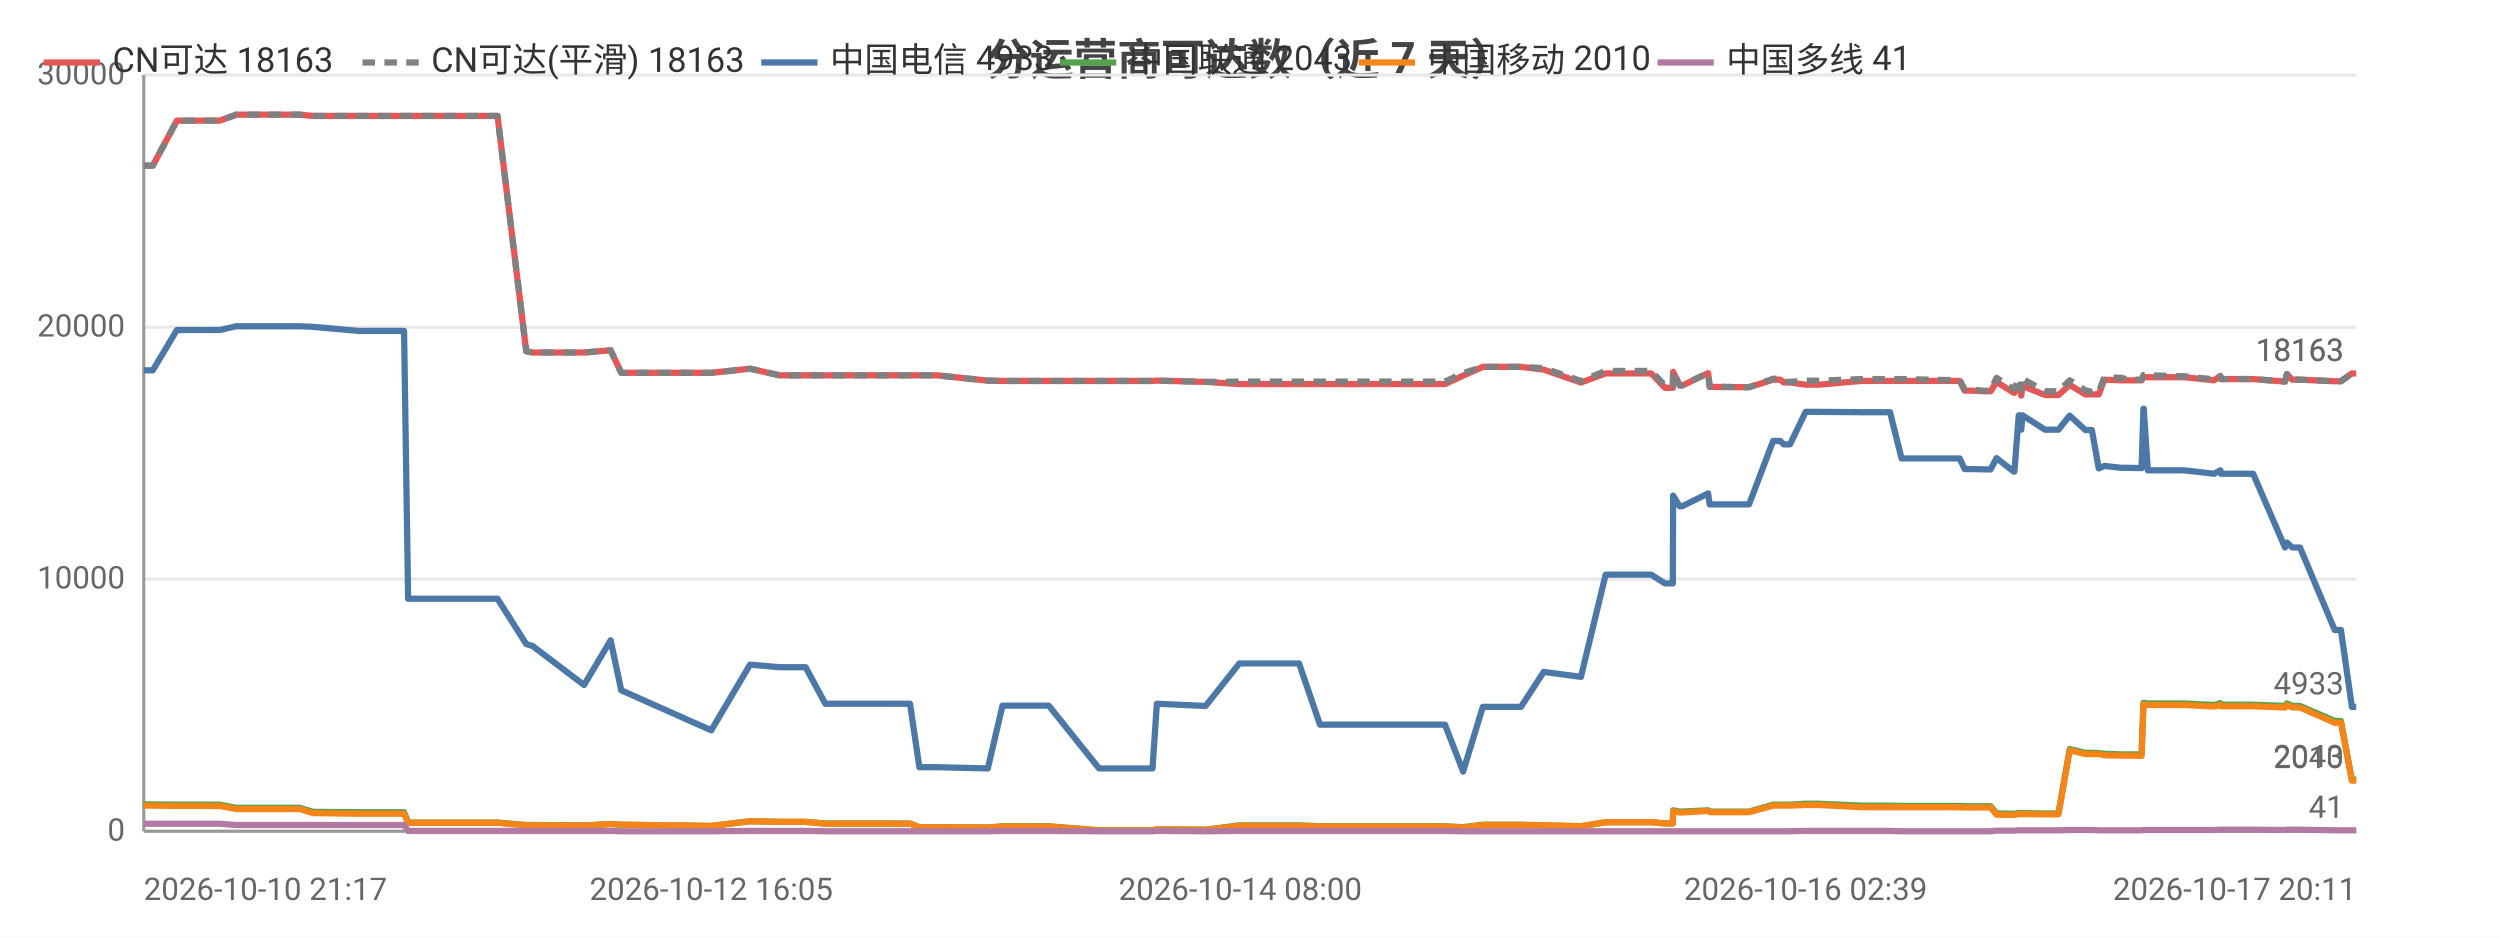
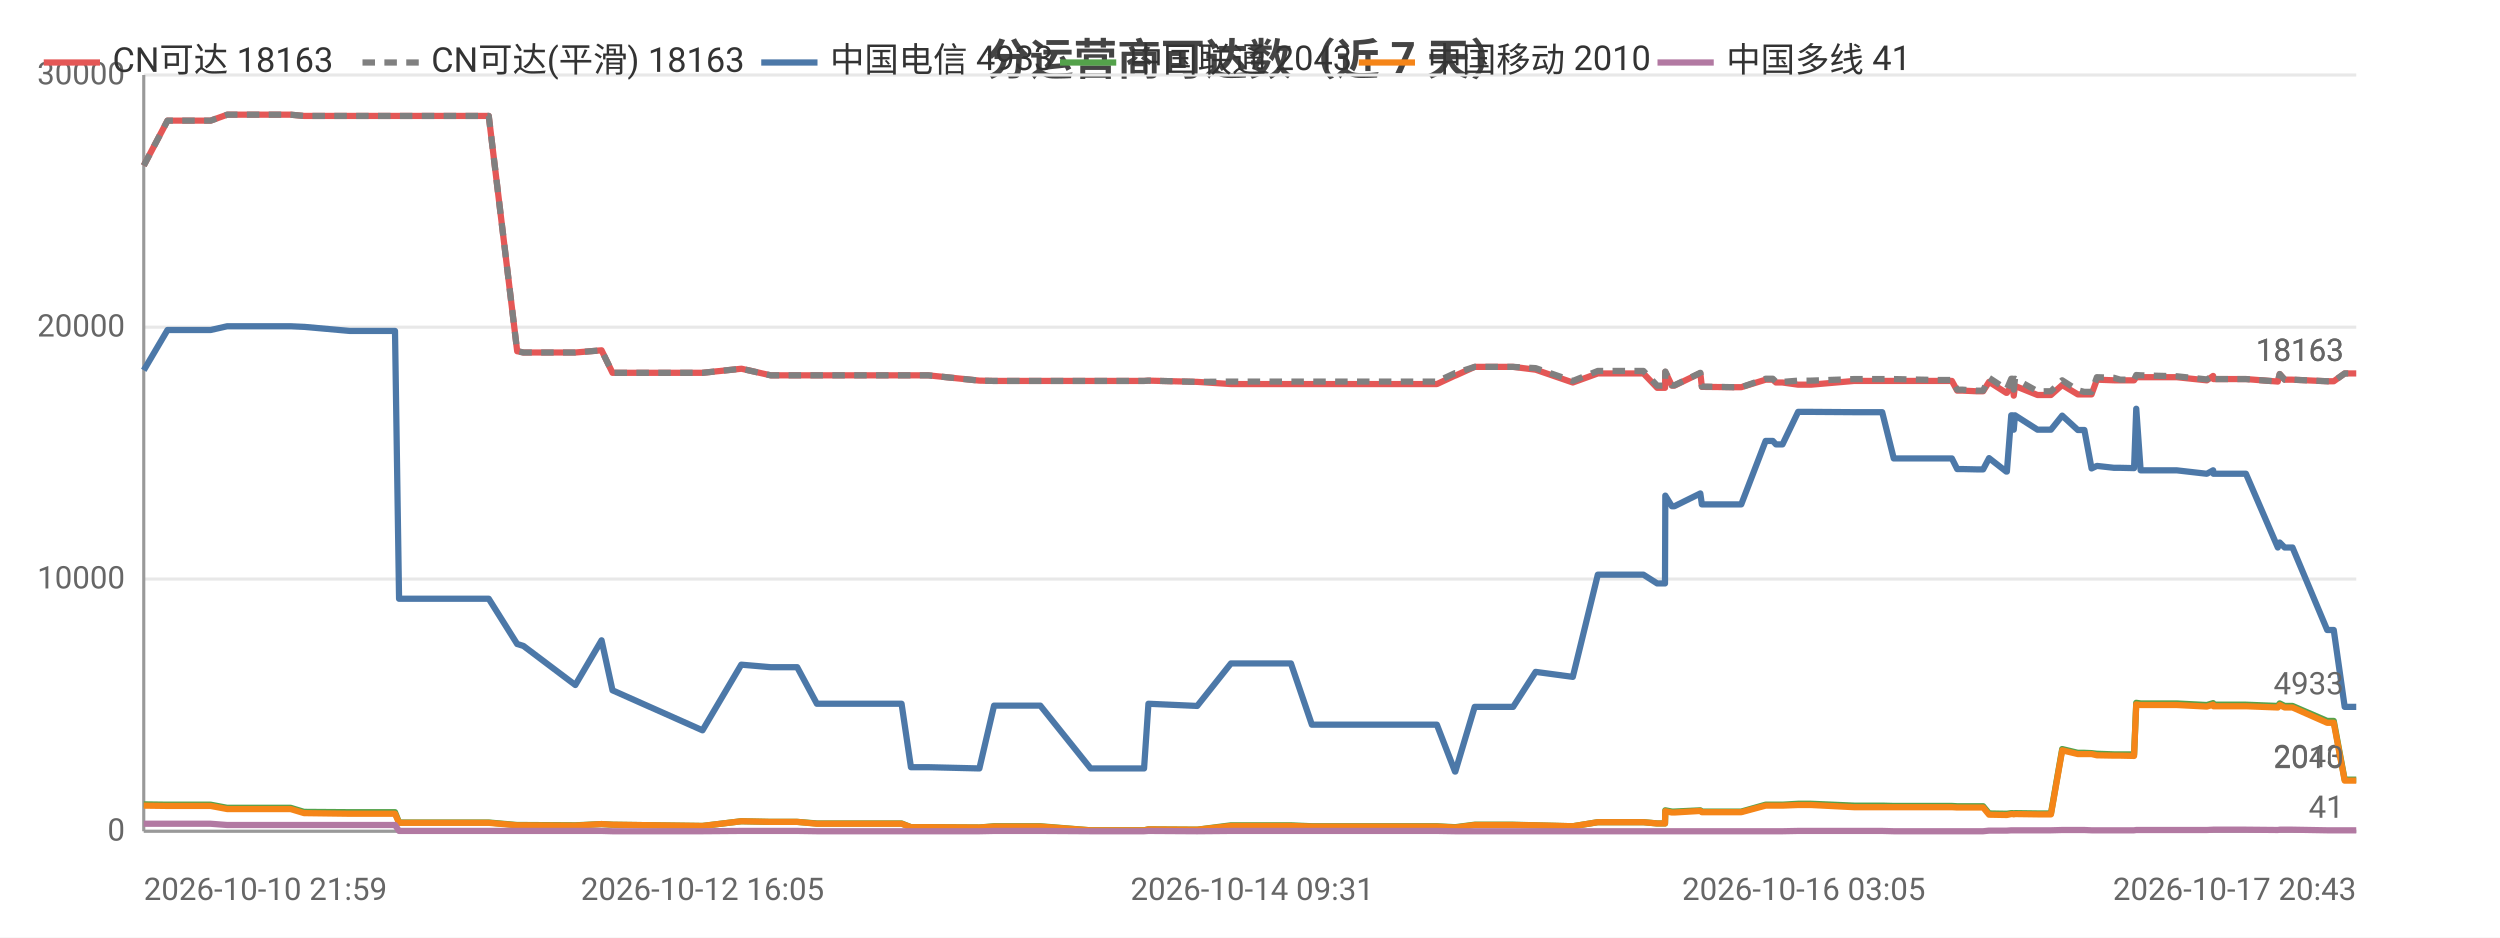
<svg xmlns="http://www.w3.org/2000/svg" width="800" height="300" viewBox="0 0 800 300">
  <rect width="800" height="300" fill="#ffffff" />
  <style>text{font-family:system-ui,-apple-system,'Segoe UI',Roboto,'PingFang SC','Microsoft YaHei','Noto Sans CJK SC',sans-serif}.g{stroke:#e8e8e8;stroke-width:1}.a{stroke:#999;stroke-width:1}.t{font-size:10px;fill:#666}.m{font-size:10px;text-anchor:middle;fill:#666}.e{font-size:10px;text-anchor:end;fill:#666}.l{font-size:11px;fill:#333}.tt{font-size:14px;font-weight:600;text-anchor:middle;fill:#444}.em{font-size:13px;text-anchor:middle;fill:#999}</style>
  <text class="tt" x="400.0" y="24">分运营商可达数（近 7 天）</text>
  <line class="g" x1="46" y1="266" x2="754" y2="266" />
  <text class="e" x="40" y="269">0</text>
  <line class="g" x1="46" y1="185.3" x2="754" y2="185.3" />
  <text class="e" x="40" y="188.3">10000</text>
  <line class="g" x1="46" y1="104.7" x2="754" y2="104.7" />
  <text class="e" x="40" y="107.7">20000</text>
  <line class="g" x1="46" y1="24" x2="754" y2="24" />
  <text class="e" x="40" y="27">30000</text>
  <line class="a" x1="46" y1="24" x2="46" y2="266" />
  <line class="a" x1="46" y1="266" x2="754" y2="266" />
-   <polyline fill="none" stroke="#e45756" stroke-width="2" stroke-linejoin="round" points="46,53.0 48.9,53.0 56.6,38.6 56.6,38.6 56.7,38.6 67.4,38.6 67.4,38.6 70.3,38.6 75.6,36.7 75.7,36.7 84.8,36.7 93.2,36.7 95.9,36.7 100.2,37.1 100.3,37.1 114.8,37.1 129.3,37.1 130.6,37.1 131.7,37.1 138.8,37.1 143.8,37.1 149.5,37.1 151.9,37.1 159.2,37.1 168.4,112.4 168.4,112.4 170.3,112.8 170.4,112.8 186.9,112.8 195.4,112.1 198.8,119.3 227.6,119.3 240.0,118.0 240.1,118.0 249.4,120.1 249.5,120.1 257.8,120.1 264.1,120.1 269.9,120.1 291.2,120.1 294.2,120.1 299.7,120.1 316.1,121.8 320.8,121.9 320.8,121.9 329.1,121.9 330.8,121.9 335.6,121.9 351.7,121.9 352.5,121.9 356.6,121.9 368.8,121.9 370.2,121.8 385.7,122.2 385.8,122.2 396.6,122.9 396.6,122.9 396.9,122.9 403.3,122.9 415.7,122.9 422.4,122.9 427.3,122.9 437.6,122.9 438.4,122.9 443.0,122.9 448.8,122.9 452.5,122.9 462.4,122.9 468.2,120.2 468.2,120.2 474.5,117.4 474.5,117.4 478.2,117.4 486.7,117.4 494.0,118.3 494.0,118.3 505.9,122.4 513.8,119.5 513.9,119.5 516.1,119.5 516.2,119.5 517.7,119.5 518.7,119.5 520.2,119.5 523.6,119.5 528.4,119.5 532.8,124.1 535.3,124.1 535.4,119.0 537.5,123.4 538.3,123.4 546.6,119.4 546.6,119.4 547.1,123.8 557.1,123.9 557.6,123.9 557.7,123.9 559.7,123.9 567.4,121.5 567.5,121.5 569.7,121.5 570.8,122.4 572.8,122.4 577.8,123.1 577.9,123.1 579.7,123.1 579.7,123.1 582.0,123.1 595.7,121.9 595.8,121.9 596.4,121.9 598.4,121.9 604.8,121.9 608.5,121.9 622.7,121.9 623.1,121.9 624.0,121.9 624.7,121.9 624.8,121.9 627.1,121.9 628.7,125.0 630.5,125.0 634.9,125.2 634.9,125.2 637.0,125.2 638.9,122.2 644.4,125.7 644.6,125.7 646.0,123.5 646.5,123.5 646.8,126.6 647.2,123.5 654.4,126.4 654.5,126.4 656.5,126.4 658.7,126.4 662.3,123.2 662.3,123.2 667.3,126.2 667.4,126.2 669.4,126.2 671.6,126.2 673.4,121.5 673.5,121.5 678.8,121.7 678.9,121.7 680.9,121.7 685.3,121.7 685.9,120.7 686.0,120.7 687.3,120.7 698.9,120.7 708.5,121.7 708.5,121.7 710.5,120.3 710.7,121.3 721.0,121.3 731.2,122.1 731.2,122.1 731.8,119.7 733.5,121.5 736.0,121.5 747.1,122.0 748.1,122.0 748.2,122.0 749.1,122.0 752.6,119.5 754,119.5" />
+   <polyline fill="none" stroke="#e45756" stroke-width="2" stroke-linejoin="round" points="46,53.0 53.6,38.6 53.7,38.6 53.8,38.6 64.5,38.6 64.5,38.6 67.4,38.6 72.7,36.7 72.8,36.7 81.8,36.7 90.3,36.7 93.0,36.7 97.3,37.1 97.4,37.1 111.9,37.1 126.4,37.1 127.7,37.1 128.9,37.1 135.9,37.1 141.0,37.1 146.6,37.1 149.1,37.1 156.4,37.1 165.5,112.4 165.6,112.4 167.5,112.8 167.5,112.8 184.1,112.8 192.5,112.1 196.0,119.3 224.8,119.3 237.2,118.0 237.3,118.0 246.6,120.1 246.7,120.1 255.1,120.1 261.4,120.1 267.2,120.1 288.5,120.1 291.5,120.1 297.0,120.1 313.4,121.8 318.1,121.9 318.1,121.9 326.4,121.9 328.1,121.9 332.9,121.9 349.0,121.9 349.8,121.9 354.0,121.9 366.1,121.9 367.5,121.8 383.1,122.2 383.1,122.2 393.9,122.9 394.0,122.9 394.3,122.9 400.7,122.9 413.1,122.9 419.8,122.9 424.7,122.9 435.0,122.9 435.8,122.9 440.5,122.9 446.2,122.9 450.0,122.9 459.8,122.9 465.6,120.2 465.7,120.2 471.9,117.4 472.0,117.4 475.7,117.4 484.2,117.4 491.4,118.3 491.4,118.3 503.3,122.4 511.3,119.5 511.4,119.5 513.6,119.5 513.7,119.5 515.2,119.5 516.2,119.5 517.7,119.5 521.1,119.5 525.9,119.5 530.3,124.1 532.8,124.1 532.9,119.0 535.0,123.4 535.8,123.4 544.1,119.4 544.1,119.4 544.6,123.8 554.6,123.9 555.1,123.9 555.2,123.9 557.2,123.9 565.0,121.5 565.0,121.5 567.3,121.5 568.3,122.4 570.4,122.4 575.4,123.1 575.4,123.1 577.2,123.1 577.3,123.1 579.5,123.1 593.3,121.9 593.4,121.9 594.0,121.9 596.0,121.9 602.3,121.9 606.0,121.9 620.3,121.9 620.7,121.9 621.5,121.9 622.2,121.9 622.4,121.9 624.6,121.9 626.3,125.0 628.1,125.0 632.4,125.2 632.5,125.2 634.6,125.2 636.5,122.2 642.0,125.7 642.2,125.7 643.6,123.5 644.1,123.5 644.4,126.6 644.8,123.5 652.0,126.4 652.0,126.4 654.1,126.4 656.3,126.4 659.9,123.2 659.9,123.2 664.9,126.2 665.0,126.2 667.0,126.2 669.3,126.2 671.0,121.5 671.1,121.5 676.5,121.7 676.5,121.7 678.5,121.7 682.9,121.7 683.6,120.7 683.6,120.7 685.0,120.7 696.5,120.7 706.1,121.7 706.2,121.7 708.2,120.3 708.3,121.3 718.7,121.3 728.9,122.1 728.9,122.1 729.5,119.7 731.1,121.5 733.6,121.5 744.7,122.0 745.8,122.0 745.9,122.0 746.8,122.0 750.3,119.5 751.7,119.5 754,119.5" />
  <text class="t" x="750" y="115.5" text-anchor="end" fill="#e45756">18163</text>
-   <polyline fill="none" stroke="#808080" stroke-width="2" stroke-dasharray="4,3" stroke-linejoin="round" points="46,53.0 48.9,53.0 56.6,38.6 56.6,38.6 56.7,38.6 67.4,38.6 67.4,38.6 70.3,38.6 75.6,36.7 75.7,36.7 84.8,36.7 93.2,36.7 95.9,36.7 100.2,37.1 100.3,37.1 114.8,37.1 129.3,37.1 130.6,37.1 131.7,37.1 138.8,37.1 143.8,37.1 149.5,37.1 151.9,37.1 159.2,37.1 168.4,112.4 168.4,112.4 170.3,112.8 170.4,112.8 186.9,112.8 195.4,112.1 198.8,119.3 227.6,119.3 240.0,118.0 240.1,118.0 249.4,120.1 249.5,120.1 257.8,120.1 264.1,120.1 269.9,120.1 291.2,120.1 294.2,120.1 299.7,120.1 316.1,121.8 320.8,121.9 320.8,121.9 329.1,121.9 330.8,121.9 335.6,121.9 351.7,121.9 352.5,121.9 356.6,121.9 368.8,121.9 370.2,121.8 385.7,122.2 385.8,122.2 396.6,122.1 396.6,122.1 396.9,122.1 403.3,122.1 415.7,122.1 422.4,122.1 427.3,122.1 437.6,122.1 438.4,122.1 443.0,122.1 448.8,122.1 452.5,122.1 462.4,122.1 468.2,119.4 468.2,119.4 474.5,117.4 474.5,117.4 478.2,117.4 486.7,117.4 494.0,117.8 494.0,117.8 505.9,121.9 513.8,118.7 513.9,118.7 516.1,118.7 516.2,118.7 517.7,118.7 518.7,118.7 520.2,118.7 523.6,118.7 528.4,118.7 532.8,123.4 535.3,123.4 535.4,118.9 537.5,123.3 538.3,123.3 546.6,119.3 546.6,119.3 547.1,123.7 557.1,123.9 557.6,123.9 557.7,123.9 559.7,123.9 567.4,121.2 567.5,121.2 569.7,121.2 570.8,122.2 572.8,122.2 577.8,121.8 577.9,121.8 579.7,121.8 579.7,121.8 582.0,121.8 595.7,121.3 595.8,121.3 596.4,121.3 598.4,121.3 604.8,121.3 608.5,121.3 622.7,121.6 623.1,121.6 624.0,121.6 624.7,121.6 624.8,121.6 627.1,121.6 628.7,124.7 630.5,124.7 634.9,125.0 634.9,125.0 637.0,125.0 638.9,120.9 644.4,124.5 644.6,124.5 646.0,121.2 646.5,121.2 646.8,124.7 647.2,121.2 654.4,125.2 654.5,125.2 656.5,125.2 658.7,125.2 662.3,121.7 662.3,121.7 667.3,124.9 667.4,124.9 669.4,125.4 671.6,125.4 673.4,120.7 673.5,120.7 678.8,120.9 678.9,120.9 680.9,121.5 685.3,121.5 685.9,120.0 686.0,120.0 687.3,120.1 698.9,120.4 708.5,121.4 708.5,121.4 710.5,120.3 710.7,121.3 721.0,121.3 731.2,122.1 731.2,122.1 731.8,119.7 733.5,121.5 736.0,121.5 747.1,122.0 748.1,122.0 748.2,122.0 749.1,122.0 752.6,119.5 754,119.5" />
+   <polyline fill="none" stroke="#808080" stroke-width="2" stroke-dasharray="4,3" stroke-linejoin="round" points="46,53.0 53.6,38.6 53.7,38.6 53.8,38.6 64.5,38.6 64.5,38.6 67.4,38.6 72.7,36.7 72.8,36.7 81.8,36.7 90.3,36.7 93.0,36.7 97.3,37.1 97.4,37.1 111.9,37.1 126.4,37.1 127.7,37.1 128.9,37.1 135.9,37.1 141.0,37.1 146.6,37.1 149.1,37.1 156.4,37.1 165.5,112.4 165.6,112.4 167.5,112.8 167.5,112.8 184.1,112.8 192.5,112.1 196.0,119.3 224.8,119.3 237.2,118.0 237.3,118.0 246.6,120.1 246.7,120.1 255.1,120.1 261.4,120.1 267.2,120.1 288.5,120.1 291.5,120.1 297.0,120.1 313.4,121.8 318.1,121.9 318.1,121.9 326.4,121.9 328.1,121.9 332.9,121.9 349.0,121.9 349.8,121.9 354.0,121.9 366.1,121.9 367.5,121.8 383.1,122.2 383.1,122.2 393.9,122.1 394.0,122.1 394.3,122.1 400.7,122.1 413.1,122.1 419.8,122.1 424.7,122.1 435.0,122.1 435.8,122.1 440.5,122.1 446.2,122.1 450.0,122.1 459.8,122.1 465.6,119.4 465.7,119.4 471.9,117.4 472.0,117.4 475.7,117.4 484.2,117.4 491.4,117.8 491.4,117.8 503.3,121.9 511.3,118.7 511.4,118.7 513.6,118.7 513.7,118.7 515.2,118.7 516.2,118.7 517.7,118.7 521.1,118.7 525.9,118.7 530.3,123.4 532.8,123.4 532.9,118.9 535.0,123.3 535.8,123.3 544.1,119.3 544.1,119.3 544.6,123.7 554.6,123.9 555.1,123.9 555.2,123.9 557.2,123.9 565.0,121.2 565.0,121.2 567.3,121.2 568.3,122.2 570.4,122.2 575.4,121.8 575.4,121.8 577.2,121.8 577.3,121.8 579.5,121.8 593.3,121.3 593.4,121.3 594.0,121.3 596.0,121.3 602.3,121.3 606.0,121.3 620.3,121.6 620.7,121.6 621.5,121.6 622.2,121.6 622.4,121.6 624.6,121.6 626.3,124.7 628.1,124.7 632.4,125.0 632.5,125.0 634.6,125.0 636.5,120.9 642.0,124.5 642.2,124.5 643.6,121.2 644.1,121.2 644.4,124.7 644.8,121.2 652.0,125.2 652.0,125.2 654.1,125.2 656.3,125.2 659.9,121.7 659.9,121.7 664.9,124.9 665.0,124.9 667.0,125.4 669.3,125.4 671.0,120.7 671.1,120.7 676.5,120.9 676.5,120.9 678.5,121.5 682.9,121.5 683.6,120.0 683.6,120.0 685.0,120.1 696.5,120.4 706.1,121.4 706.2,121.4 708.2,120.3 708.3,121.3 718.7,121.3 728.9,122.1 728.9,122.1 729.5,119.7 731.1,121.5 733.6,121.5 744.7,122.0 745.8,122.0 745.9,122.0 746.8,122.0 750.3,119.5 751.7,119.5 754,119.5" />
  <text class="t" x="750" y="115.5" text-anchor="end" fill="#808080">18163</text>
-   <polyline fill="none" stroke="#4c78a8" stroke-width="2" stroke-linejoin="round" points="46,118.5 48.9,118.5 56.6,105.6 56.6,105.6 56.7,105.6 67.4,105.6 67.4,105.6 70.3,105.6 75.6,104.4 75.7,104.4 84.8,104.4 93.2,104.4 95.9,104.4 100.2,104.6 100.3,104.6 114.8,105.9 129.3,105.9 130.6,191.6 131.7,191.6 138.8,191.6 143.8,191.6 149.5,191.6 151.9,191.6 159.2,191.6 168.4,206.1 168.4,206.1 170.3,206.7 170.4,206.7 186.9,219.2 195.4,204.9 198.8,220.9 227.6,233.7 240.0,212.7 240.1,212.7 249.4,213.5 249.5,213.5 257.8,213.5 264.1,225.2 269.9,225.2 291.2,225.2 294.2,245.5 299.7,245.5 316.1,245.9 320.8,225.8 320.8,225.8 329.1,225.8 330.8,225.8 335.6,225.8 351.7,245.9 352.5,245.9 356.6,245.9 368.8,245.9 370.2,225.2 385.7,225.9 385.8,225.9 396.6,212.3 396.6,212.3 396.9,212.3 403.3,212.3 415.7,212.3 422.4,231.9 427.3,231.9 437.6,231.9 438.4,231.9 443.0,231.9 448.8,231.9 452.5,231.9 462.4,231.9 468.2,246.9 468.2,246.9 474.5,226.2 474.5,226.2 478.2,226.2 486.7,226.2 494.0,215.0 494.0,215.0 505.9,216.6 513.8,183.9 513.9,183.9 516.1,183.9 516.2,183.9 517.7,183.9 518.7,183.9 520.2,183.9 523.6,183.9 528.4,183.9 532.8,186.7 535.3,186.7 535.4,158.6 537.5,162.0 538.3,162.0 546.6,157.9 546.6,157.9 547.1,161.4 557.1,161.4 557.6,161.4 557.7,161.4 559.7,161.4 567.4,141.1 567.5,141.1 569.7,141.1 570.8,142.2 572.8,142.2 577.8,131.8 577.9,131.8 579.7,131.8 579.7,131.8 582.0,131.8 595.7,131.9 595.8,131.9 596.4,131.9 598.4,131.9 604.8,131.9 608.5,146.7 622.7,146.7 623.1,146.7 624.0,146.7 624.7,146.7 624.8,146.7 627.1,146.7 628.7,150.1 630.5,150.1 634.9,150.2 634.9,150.2 637.0,150.2 638.9,146.6 644.4,150.9 644.6,150.9 646.0,132.9 646.5,132.9 646.8,137.5 647.2,132.9 654.4,137.5 654.5,137.5 656.5,137.5 658.7,137.5 662.3,133.0 662.3,133.0 667.3,137.6 667.4,137.6 669.4,137.6 671.6,149.9 673.4,149.1 673.5,149.1 678.8,149.7 678.9,149.7 680.9,149.7 685.3,149.8 685.9,130.8 686.0,130.8 687.3,150.5 698.9,150.5 708.5,151.6 708.5,151.6 710.5,150.5 710.7,151.6 721.0,151.6 731.2,175.2 731.2,175.2 731.8,173.6 733.5,175.2 736.0,175.2 747.1,201.6 748.1,201.6 748.2,201.6 749.1,201.6 752.6,226.2 754,226.2" />
+   <polyline fill="none" stroke="#4c78a8" stroke-width="2" stroke-linejoin="round" points="46,118.5 53.6,105.6 53.7,105.6 53.8,105.6 64.5,105.6 64.5,105.6 67.4,105.6 72.7,104.4 72.8,104.4 81.8,104.4 90.3,104.4 93.0,104.4 97.3,104.6 97.4,104.6 111.9,105.9 126.4,105.9 127.7,191.6 128.9,191.6 135.9,191.6 141.0,191.6 146.6,191.6 149.1,191.6 156.4,191.6 165.5,206.1 165.6,206.1 167.5,206.7 167.5,206.7 184.1,219.2 192.5,204.9 196.0,220.9 224.8,233.7 237.2,212.7 237.3,212.7 246.6,213.5 246.7,213.5 255.1,213.5 261.4,225.2 267.2,225.2 288.5,225.2 291.5,245.5 297.0,245.5 313.4,245.9 318.1,225.8 318.1,225.8 326.4,225.8 328.1,225.8 332.9,225.8 349.0,245.9 349.8,245.9 354.0,245.9 366.1,245.9 367.5,225.2 383.1,225.9 383.1,225.9 393.9,212.3 394.0,212.3 394.3,212.3 400.7,212.3 413.1,212.3 419.8,231.9 424.7,231.9 435.0,231.9 435.8,231.9 440.5,231.9 446.2,231.9 450.0,231.9 459.8,231.9 465.6,246.9 465.7,246.9 471.9,226.2 472.0,226.2 475.7,226.2 484.2,226.2 491.4,215.0 491.4,215.0 503.3,216.6 511.3,183.9 511.4,183.9 513.6,183.9 513.7,183.9 515.2,183.9 516.2,183.9 517.7,183.9 521.1,183.9 525.9,183.9 530.3,186.7 532.8,186.7 532.9,158.6 535.0,162.0 535.8,162.0 544.1,157.9 544.1,157.9 544.6,161.4 554.6,161.4 555.1,161.4 555.2,161.4 557.2,161.4 565.0,141.1 565.0,141.1 567.3,141.1 568.3,142.2 570.4,142.2 575.4,131.8 575.4,131.8 577.2,131.8 577.3,131.8 579.5,131.8 593.3,131.9 593.4,131.9 594.0,131.9 596.0,131.9 602.3,131.9 606.0,146.7 620.3,146.7 620.7,146.7 621.5,146.7 622.2,146.7 622.4,146.7 624.6,146.7 626.3,150.1 628.1,150.1 632.4,150.2 632.5,150.2 634.6,150.2 636.5,146.6 642.0,150.9 642.2,150.9 643.6,132.9 644.1,132.9 644.4,137.5 644.8,132.9 652.0,137.5 652.0,137.5 654.1,137.5 656.3,137.5 659.9,133.0 659.9,133.0 664.9,137.6 665.0,137.6 667.0,137.6 669.3,149.9 671.0,149.1 671.1,149.1 676.5,149.7 676.5,149.7 678.5,149.7 682.9,149.8 683.6,130.8 683.6,130.8 685.0,150.5 696.5,150.5 706.1,151.6 706.2,151.6 708.2,150.5 708.3,151.6 718.7,151.6 728.9,175.2 728.9,175.2 729.5,173.6 731.1,175.2 733.6,175.2 744.7,201.6 745.8,201.6 745.9,201.6 746.8,201.6 750.3,226.2 751.7,226.2 754,226.2" />
  <text class="t" x="750" y="222.2" text-anchor="end" fill="#4c78a8">4933</text>
-   <polyline fill="none" stroke="#54a24b" stroke-width="2" stroke-linejoin="round" points="46,257.4 48.9,257.4 56.6,257.5 56.6,257.5 56.7,257.5 67.4,257.5 67.4,257.5 70.3,257.5 75.6,258.5 75.7,258.5 84.8,258.5 93.2,258.5 95.9,258.5 100.2,259.8 100.3,259.8 114.8,259.9 129.3,259.9 130.6,263.2 131.7,263.2 138.8,263.2 143.8,263.2 149.5,263.2 151.9,263.2 159.2,263.2 168.4,264.0 168.4,264.0 170.3,264.0 170.4,264.0 186.9,264.1 195.4,263.7 198.8,263.9 227.6,264.3 240.0,262.8 240.1,262.8 249.4,263.0 249.5,263.0 257.8,263.0 264.1,263.5 269.9,263.5 291.2,263.5 294.2,264.7 299.7,264.7 316.1,264.8 320.8,264.4 320.8,264.4 329.1,264.4 330.8,264.4 335.6,264.4 351.7,265.7 352.5,265.7 356.6,265.7 368.8,265.7 370.2,265.4 385.7,265.5 385.8,265.5 396.6,264.1 396.6,264.1 396.9,264.1 403.3,264.1 415.7,264.1 422.4,264.4 427.3,264.4 437.6,264.4 438.4,264.4 443.0,264.4 448.8,264.4 452.5,264.4 462.4,264.4 468.2,264.7 468.2,264.7 474.5,263.9 474.5,263.9 478.2,263.9 486.7,263.9 494.0,264.1 494.0,264.1 505.9,264.4 513.8,263.1 513.9,263.1 516.1,263.1 516.2,263.1 517.7,263.1 518.7,263.1 520.2,263.1 523.6,263.1 528.4,263.1 532.8,263.5 535.3,263.5 535.4,259.3 537.5,259.7 538.3,259.7 546.6,259.3 546.6,259.3 547.1,259.7 557.1,259.7 557.6,259.7 557.7,259.7 559.7,259.7 567.4,257.5 567.5,257.5 569.7,257.5 570.8,257.5 572.8,257.5 577.8,257.2 577.9,257.2 579.7,257.2 579.7,257.2 582.0,257.2 595.7,257.8 595.8,257.8 596.4,257.8 598.4,257.8 604.8,257.8 608.5,257.9 622.7,257.9 623.1,257.9 624.0,257.9 624.7,257.9 624.8,257.9 627.1,257.9 628.7,258.0 630.5,258.0 634.9,258.0 634.9,258.0 637.0,258.0 638.9,260.3 644.4,260.4 644.6,260.4 646.0,260.2 646.5,260.2 646.8,260.3 647.2,260.2 654.4,260.3 654.5,260.3 656.5,260.3 658.7,260.3 662.3,239.7 662.3,239.7 667.3,240.9 667.4,240.9 669.4,240.9 671.6,241.0 673.4,241.2 673.5,241.2 678.8,241.4 678.9,241.4 680.9,241.4 685.3,241.4 685.9,224.9 686.0,224.9 687.3,225.1 698.9,225.1 708.5,225.6 708.5,225.6 710.5,225.0 710.7,225.5 721.0,225.5 731.2,225.9 731.2,225.9 731.8,225.1 733.5,225.9 736.0,225.9 747.1,230.7 748.1,230.7 748.2,230.7 749.1,230.7 752.6,249.5 754,249.5" />
+   <polyline fill="none" stroke="#54a24b" stroke-width="2" stroke-linejoin="round" points="46,257.4 53.6,257.5 53.7,257.5 53.8,257.5 64.5,257.5 64.5,257.5 67.4,257.5 72.7,258.5 72.8,258.5 81.8,258.5 90.3,258.5 93.0,258.5 97.3,259.8 97.4,259.8 111.9,259.9 126.4,259.9 127.7,263.2 128.9,263.2 135.9,263.2 141.0,263.2 146.6,263.2 149.1,263.2 156.4,263.2 165.5,264.0 165.6,264.0 167.5,264.0 167.5,264.0 184.1,264.1 192.5,263.7 196.0,263.9 224.8,264.3 237.2,262.8 237.3,262.8 246.6,263.0 246.7,263.0 255.1,263.0 261.4,263.5 267.2,263.5 288.5,263.5 291.5,264.7 297.0,264.7 313.4,264.8 318.1,264.4 318.1,264.4 326.4,264.4 328.1,264.4 332.9,264.4 349.0,265.7 349.8,265.7 354.0,265.7 366.1,265.7 367.5,265.4 383.1,265.5 383.1,265.5 393.9,264.1 394.0,264.1 394.3,264.1 400.7,264.1 413.1,264.1 419.8,264.4 424.7,264.4 435.0,264.4 435.8,264.4 440.5,264.4 446.2,264.4 450.0,264.4 459.8,264.4 465.6,264.7 465.7,264.7 471.9,263.9 472.0,263.9 475.7,263.9 484.2,263.9 491.4,264.1 491.4,264.1 503.3,264.4 511.3,263.1 511.4,263.1 513.6,263.1 513.7,263.1 515.2,263.1 516.2,263.1 517.7,263.1 521.1,263.1 525.9,263.1 530.3,263.5 532.8,263.5 532.9,259.3 535.0,259.7 535.8,259.7 544.1,259.3 544.1,259.3 544.6,259.7 554.6,259.7 555.1,259.7 555.2,259.7 557.2,259.7 565.0,257.5 565.0,257.5 567.3,257.5 568.3,257.5 570.4,257.5 575.4,257.2 575.4,257.2 577.2,257.2 577.3,257.2 579.5,257.2 593.3,257.8 593.4,257.8 594.0,257.8 596.0,257.8 602.3,257.8 606.0,257.9 620.3,257.9 620.7,257.9 621.5,257.9 622.2,257.9 622.4,257.9 624.6,257.9 626.3,258.0 628.1,258.0 632.4,258.0 632.5,258.0 634.6,258.0 636.5,260.3 642.0,260.4 642.2,260.4 643.6,260.2 644.1,260.2 644.4,260.3 644.8,260.2 652.0,260.3 652.0,260.3 654.1,260.3 656.3,260.3 659.9,239.7 659.9,239.7 664.9,240.9 665.0,240.9 667.0,240.9 669.3,241.0 671.0,241.2 671.1,241.2 676.5,241.4 676.5,241.4 678.5,241.4 682.9,241.4 683.6,224.9 683.6,224.9 685.0,225.1 696.5,225.1 706.1,225.6 706.2,225.6 708.2,225.0 708.3,225.5 718.7,225.5 728.9,225.9 728.9,225.9 729.5,225.1 731.1,225.9 733.6,225.9 744.7,230.7 745.8,230.7 745.9,230.7 746.8,230.7 750.3,249.5 751.7,249.5 754,249.5" />
  <text class="t" x="750" y="245.5" text-anchor="end" fill="#54a24b">2043</text>
-   <polyline fill="none" stroke="#f58518" stroke-width="2" stroke-linejoin="round" points="46,257.8 48.9,257.8 56.6,257.9 56.6,257.9 56.7,257.9 67.4,257.9 67.4,257.9 70.3,257.9 75.6,258.9 75.7,258.9 84.8,258.9 93.2,258.9 95.9,258.9 100.2,260.2 100.3,260.2 114.8,260.4 129.3,260.4 130.6,263.3 131.7,263.3 138.8,263.3 143.8,263.3 149.5,263.3 151.9,263.3 159.2,263.3 168.4,264.1 168.4,264.1 170.3,264.1 170.4,264.1 186.9,264.2 195.4,263.7 198.8,263.9 227.6,264.3 240.0,262.8 240.1,262.8 249.4,263.0 249.5,263.0 257.8,263.0 264.1,263.6 269.9,263.6 291.2,263.6 294.2,264.7 299.7,264.7 316.1,264.8 320.8,264.5 320.8,264.5 329.1,264.5 330.8,264.5 335.6,264.5 351.7,265.7 352.5,265.7 356.6,265.7 368.8,265.7 370.2,265.4 385.7,265.5 385.8,265.5 396.6,264.3 396.6,264.3 396.9,264.3 403.3,264.3 415.7,264.3 422.4,264.5 427.3,264.5 437.6,264.5 438.4,264.5 443.0,264.5 448.8,264.5 452.5,264.5 462.4,264.5 468.2,264.8 468.2,264.8 474.5,264.0 474.5,264.0 478.2,264.0 486.7,264.0 494.0,264.1 494.0,264.1 505.9,264.4 513.8,263.1 513.9,263.1 516.1,263.1 516.2,263.1 517.7,263.1 518.7,263.1 520.2,263.1 523.6,263.1 528.4,263.1 532.8,263.5 535.3,263.5 535.4,259.6 537.5,260.0 538.3,260.0 546.6,259.5 546.6,259.5 547.1,259.9 557.1,259.9 557.6,259.9 557.7,259.9 559.7,259.9 567.4,257.8 567.5,257.8 569.7,257.8 570.8,257.8 572.8,257.8 577.8,257.6 577.9,257.6 579.7,257.6 579.7,257.6 582.0,257.6 595.7,258.3 595.8,258.3 596.4,258.3 598.4,258.3 604.8,258.3 608.5,258.3 622.7,258.3 623.1,258.3 624.0,258.3 624.7,258.3 624.8,258.3 627.1,258.3 628.7,258.4 630.5,258.4 634.9,258.4 634.9,258.4 637.0,258.4 638.9,260.7 644.4,260.8 644.6,260.8 646.0,260.5 646.5,260.5 646.8,260.6 647.2,260.5 654.4,260.6 654.5,260.6 656.5,260.6 658.7,260.6 662.3,240.1 662.3,240.1 667.3,241.3 667.4,241.3 669.4,241.3 671.6,241.3 673.4,241.7 673.5,241.7 678.8,241.8 678.9,241.8 680.9,241.8 685.3,241.9 685.9,225.4 686.0,225.4 687.3,225.6 698.9,225.6 708.5,226.1 708.5,226.1 710.5,225.5 710.7,226.0 721.0,226.0 731.2,226.4 731.2,226.4 731.8,225.6 733.5,226.4 736.0,226.4 747.1,231.3 748.1,231.3 748.2,231.3 749.1,231.3 752.6,249.8 754,249.8" />
+   <polyline fill="none" stroke="#f58518" stroke-width="2" stroke-linejoin="round" points="46,257.8 53.6,257.9 53.7,257.9 53.8,257.9 64.5,257.9 64.5,257.9 67.4,257.9 72.7,258.9 72.8,258.9 81.8,258.9 90.3,258.9 93.0,258.9 97.3,260.2 97.4,260.2 111.9,260.4 126.4,260.4 127.7,263.3 128.9,263.3 135.9,263.3 141.0,263.3 146.6,263.3 149.1,263.3 156.4,263.3 165.5,264.1 165.6,264.1 167.5,264.1 167.5,264.1 184.1,264.2 192.5,263.7 196.0,263.9 224.8,264.3 237.2,262.8 237.3,262.8 246.6,263.0 246.7,263.0 255.1,263.0 261.4,263.6 267.2,263.6 288.5,263.6 291.5,264.7 297.0,264.7 313.4,264.8 318.1,264.5 318.1,264.5 326.4,264.5 328.1,264.5 332.9,264.5 349.0,265.7 349.8,265.7 354.0,265.7 366.1,265.7 367.5,265.4 383.1,265.5 383.1,265.5 393.9,264.3 394.0,264.3 394.3,264.3 400.7,264.3 413.1,264.3 419.8,264.5 424.7,264.5 435.0,264.5 435.8,264.5 440.5,264.5 446.2,264.5 450.0,264.5 459.8,264.5 465.6,264.8 465.7,264.8 471.9,264.0 472.0,264.0 475.7,264.0 484.2,264.0 491.4,264.1 491.4,264.1 503.3,264.4 511.3,263.1 511.4,263.1 513.6,263.1 513.7,263.1 515.2,263.1 516.2,263.1 517.7,263.1 521.1,263.1 525.9,263.1 530.3,263.5 532.8,263.5 532.9,259.6 535.0,260.0 535.8,260.0 544.1,259.5 544.1,259.5 544.6,259.9 554.6,259.9 555.1,259.9 555.2,259.9 557.2,259.9 565.0,257.8 565.0,257.8 567.3,257.8 568.3,257.8 570.4,257.8 575.4,257.6 575.4,257.6 577.2,257.6 577.3,257.6 579.5,257.6 593.3,258.3 593.4,258.3 594.0,258.3 596.0,258.3 602.3,258.3 606.0,258.3 620.3,258.3 620.7,258.3 621.5,258.3 622.2,258.3 622.4,258.3 624.6,258.3 626.3,258.4 628.1,258.4 632.4,258.4 632.5,258.4 634.6,258.4 636.5,260.7 642.0,260.8 642.2,260.8 643.6,260.5 644.1,260.5 644.4,260.6 644.8,260.5 652.0,260.6 652.0,260.6 654.1,260.6 656.3,260.6 659.9,240.1 659.9,240.1 664.9,241.3 665.0,241.3 667.0,241.3 669.3,241.3 671.0,241.7 671.1,241.7 676.5,241.8 676.5,241.8 678.5,241.8 682.9,241.9 683.6,225.4 683.6,225.4 685.0,225.6 696.5,225.6 706.1,226.1 706.2,226.1 708.2,225.5 708.3,226.0 718.7,226.0 728.9,226.4 728.9,226.4 729.5,225.6 731.1,226.4 733.6,226.4 744.7,231.3 745.8,231.3 745.9,231.3 746.8,231.3 750.3,249.8 751.7,249.8 754,249.8" />
  <text class="t" x="750" y="245.8" text-anchor="end" fill="#f58518">2010</text>
-   <polyline fill="none" stroke="#b279a2" stroke-width="2" stroke-linejoin="round" points="46,263.6 48.9,263.6 56.6,263.6 56.6,263.6 56.7,263.6 67.4,263.6 67.4,263.6 70.3,263.6 75.6,264.0 75.7,264.0 84.8,264.0 93.2,264.0 95.9,264.0 100.2,264.0 100.3,264.0 114.8,264.0 129.3,264.0 130.6,265.9 131.7,265.9 138.8,265.9 143.8,265.9 149.5,265.9 151.9,265.9 159.2,265.9 168.4,265.9 168.4,265.9 170.3,265.9 170.4,265.9 186.9,265.9 195.4,265.9 198.8,266.0 227.6,266.0 240.0,265.9 240.1,265.9 249.4,265.9 249.5,265.9 257.8,265.9 264.1,266.0 269.9,266.0 291.2,266.0 294.2,266.0 299.7,266.0 316.1,266.0 320.8,265.9 320.8,265.9 329.1,265.9 330.8,265.9 335.6,265.9 351.7,266.0 352.5,266.0 356.6,266.0 368.8,266.0 370.2,265.9 385.7,266.0 385.8,266.0 396.6,265.9 396.6,265.9 396.9,265.9 403.3,265.9 415.7,265.9 422.4,265.9 427.3,265.9 437.6,265.9 438.4,265.9 443.0,265.9 448.8,265.9 452.5,265.9 462.4,265.9 468.2,266.0 468.2,266.0 474.5,266.0 474.5,266.0 478.2,266.0 486.7,266.0 494.0,266 494.0,266 505.9,266 513.8,266.0 513.9,266.0 516.1,266.0 516.2,266.0 517.7,266.0 518.7,266.0 520.2,266.0 523.6,266.0 528.4,266.0 532.8,266.0 535.3,266.0 535.4,266.0 537.5,266.0 538.3,266.0 546.6,266.0 546.6,266.0 547.1,266.0 557.1,266.0 557.6,266.0 557.7,266.0 559.7,266.0 567.4,266.0 567.5,266.0 569.7,266.0 570.8,266.0 572.8,266.0 577.8,265.9 577.9,265.9 579.7,265.9 579.7,265.9 582.0,265.9 595.7,265.9 595.8,265.9 596.4,265.9 598.4,265.9 604.8,265.9 608.5,266.0 622.7,266.0 623.1,266.0 624.0,266.0 624.7,266.0 624.8,266.0 627.1,266.0 628.7,266.0 630.5,266.0 634.9,266.0 634.9,266.0 637.0,266.0 638.9,265.8 644.4,265.8 644.6,265.8 646.0,265.7 646.5,265.7 646.8,265.7 647.2,265.7 654.4,265.7 654.5,265.7 656.5,265.7 658.7,265.7 662.3,265.6 662.3,265.6 667.3,265.6 667.4,265.6 669.4,265.6 671.6,265.7 673.4,265.7 673.5,265.7 678.8,265.7 678.9,265.7 680.9,265.7 685.3,265.7 685.9,265.6 686.0,265.6 687.3,265.6 698.9,265.6 708.5,265.6 708.5,265.6 710.5,265.5 710.7,265.5 721.0,265.5 731.2,265.6 731.2,265.6 731.8,265.5 733.5,265.5 736.0,265.5 747.1,265.7 748.1,265.7 748.2,265.7 749.1,265.7 752.6,265.7 754,265.7" />
+   <polyline fill="none" stroke="#b279a2" stroke-width="2" stroke-linejoin="round" points="46,263.6 53.6,263.6 53.7,263.6 53.8,263.6 64.5,263.6 64.5,263.6 67.4,263.6 72.7,264.0 72.8,264.0 81.8,264.0 90.3,264.0 93.0,264.0 97.3,264.0 97.4,264.0 111.9,264.0 126.4,264.0 127.7,265.9 128.9,265.9 135.9,265.9 141.0,265.9 146.6,265.9 149.1,265.9 156.4,265.9 165.5,265.9 165.6,265.9 167.5,265.9 167.5,265.9 184.1,265.9 192.5,265.9 196.0,266.0 224.8,266.0 237.2,265.9 237.3,265.9 246.6,265.9 246.7,265.9 255.1,265.9 261.4,266.0 267.2,266.0 288.5,266.0 291.5,266.0 297.0,266.0 313.4,266.0 318.1,265.9 318.1,265.9 326.4,265.9 328.1,265.9 332.9,265.9 349.0,266.0 349.8,266.0 354.0,266.0 366.1,266.0 367.5,265.9 383.1,266.0 383.1,266.0 393.9,265.9 394.0,265.9 394.3,265.9 400.7,265.9 413.1,265.9 419.8,265.9 424.7,265.9 435.0,265.9 435.8,265.9 440.5,265.9 446.2,265.9 450.0,265.9 459.8,265.9 465.6,266.0 465.7,266.0 471.9,266.0 472.0,266.0 475.7,266.0 484.2,266.0 491.4,266 491.4,266 503.3,266 511.3,266.0 511.4,266.0 513.6,266.0 513.7,266.0 515.2,266.0 516.2,266.0 517.7,266.0 521.1,266.0 525.9,266.0 530.3,266.0 532.8,266.0 532.9,266.0 535.0,266.0 535.8,266.0 544.1,266.0 544.1,266.0 544.6,266.0 554.6,266.0 555.1,266.0 555.2,266.0 557.2,266.0 565.0,266.0 565.0,266.0 567.3,266.0 568.3,266.0 570.4,266.0 575.4,265.9 575.4,265.9 577.2,265.9 577.3,265.9 579.5,265.9 593.3,265.9 593.4,265.9 594.0,265.9 596.0,265.9 602.3,265.9 606.0,266.0 620.3,266.0 620.7,266.0 621.5,266.0 622.2,266.0 622.4,266.0 624.6,266.0 626.3,266.0 628.1,266.0 632.4,266.0 632.5,266.0 634.6,266.0 636.5,265.8 642.0,265.8 642.2,265.8 643.6,265.7 644.1,265.7 644.4,265.7 644.8,265.7 652.0,265.7 652.0,265.7 654.1,265.7 656.3,265.7 659.9,265.6 659.9,265.6 664.9,265.6 665.0,265.6 667.0,265.6 669.3,265.7 671.0,265.7 671.1,265.7 676.5,265.7 676.5,265.7 678.5,265.7 682.9,265.7 683.6,265.6 683.6,265.6 685.0,265.6 696.5,265.6 706.1,265.6 706.2,265.6 708.2,265.5 708.3,265.5 718.7,265.5 728.9,265.6 728.9,265.6 729.5,265.5 731.1,265.5 733.6,265.5 744.7,265.7 745.8,265.7 745.9,265.7 746.8,265.7 750.3,265.7 751.7,265.7 754,265.7" />
  <text class="t" x="750" y="261.7" text-anchor="end" fill="#b279a2">41</text>
-   <text class="t" x="46" y="288">2026-10-10 21:17</text>
-   <text class="m" x="227.6" y="288">2026-10-12 16:05</text>
-   <text class="m" x="396.9" y="288">2026-10-14 08:00</text>
-   <text class="m" x="577.8" y="288">2026-10-16 02:39</text>
-   <text class="e" x="754" y="288">2026-10-17 20:11</text>
+   <text class="t" x="46" y="288">2026-10-10 21:59</text>
+   <text class="m" x="224.8" y="288">2026-10-12 16:05</text>
+   <text class="m" x="400.7" y="288">2026-10-14 09:31</text>
+   <text class="m" x="577.2" y="288">2026-10-16 03:05</text>
+   <text class="e" x="754" y="288">2026-10-17 20:43</text>
  <line x1="14" y1="20" x2="32" y2="20" stroke="#e45756" stroke-width="2" />
  <text class="l" x="36" y="23">CN可达 18163</text>
  <line x1="116.0" y1="20" x2="134.0" y2="20" stroke="#808080" stroke-width="2" stroke-dasharray="4,3" />
  <text class="l" x="138.0" y="23">CN可达(平滑) 18163</text>
  <line x1="243.6" y1="20" x2="261.6" y2="20" stroke="#4c78a8" stroke-width="2" />
  <text class="l" x="265.6" y="23">中国电信 4933</text>
  <line x1="339.2" y1="20" x2="357.2" y2="20" stroke="#54a24b" stroke-width="2" />
  <text class="l" x="361.2" y="23">中国联通 2043</text>
  <line x1="434.8" y1="20" x2="452.8" y2="20" stroke="#f58518" stroke-width="2" />
  <text class="l" x="456.8" y="23">中国移动 2010</text>
  <line x1="530.4" y1="20" x2="548.4" y2="20" stroke="#b279a2" stroke-width="2" />
  <text class="l" x="552.4" y="23">中国多线 41</text>
</svg>
